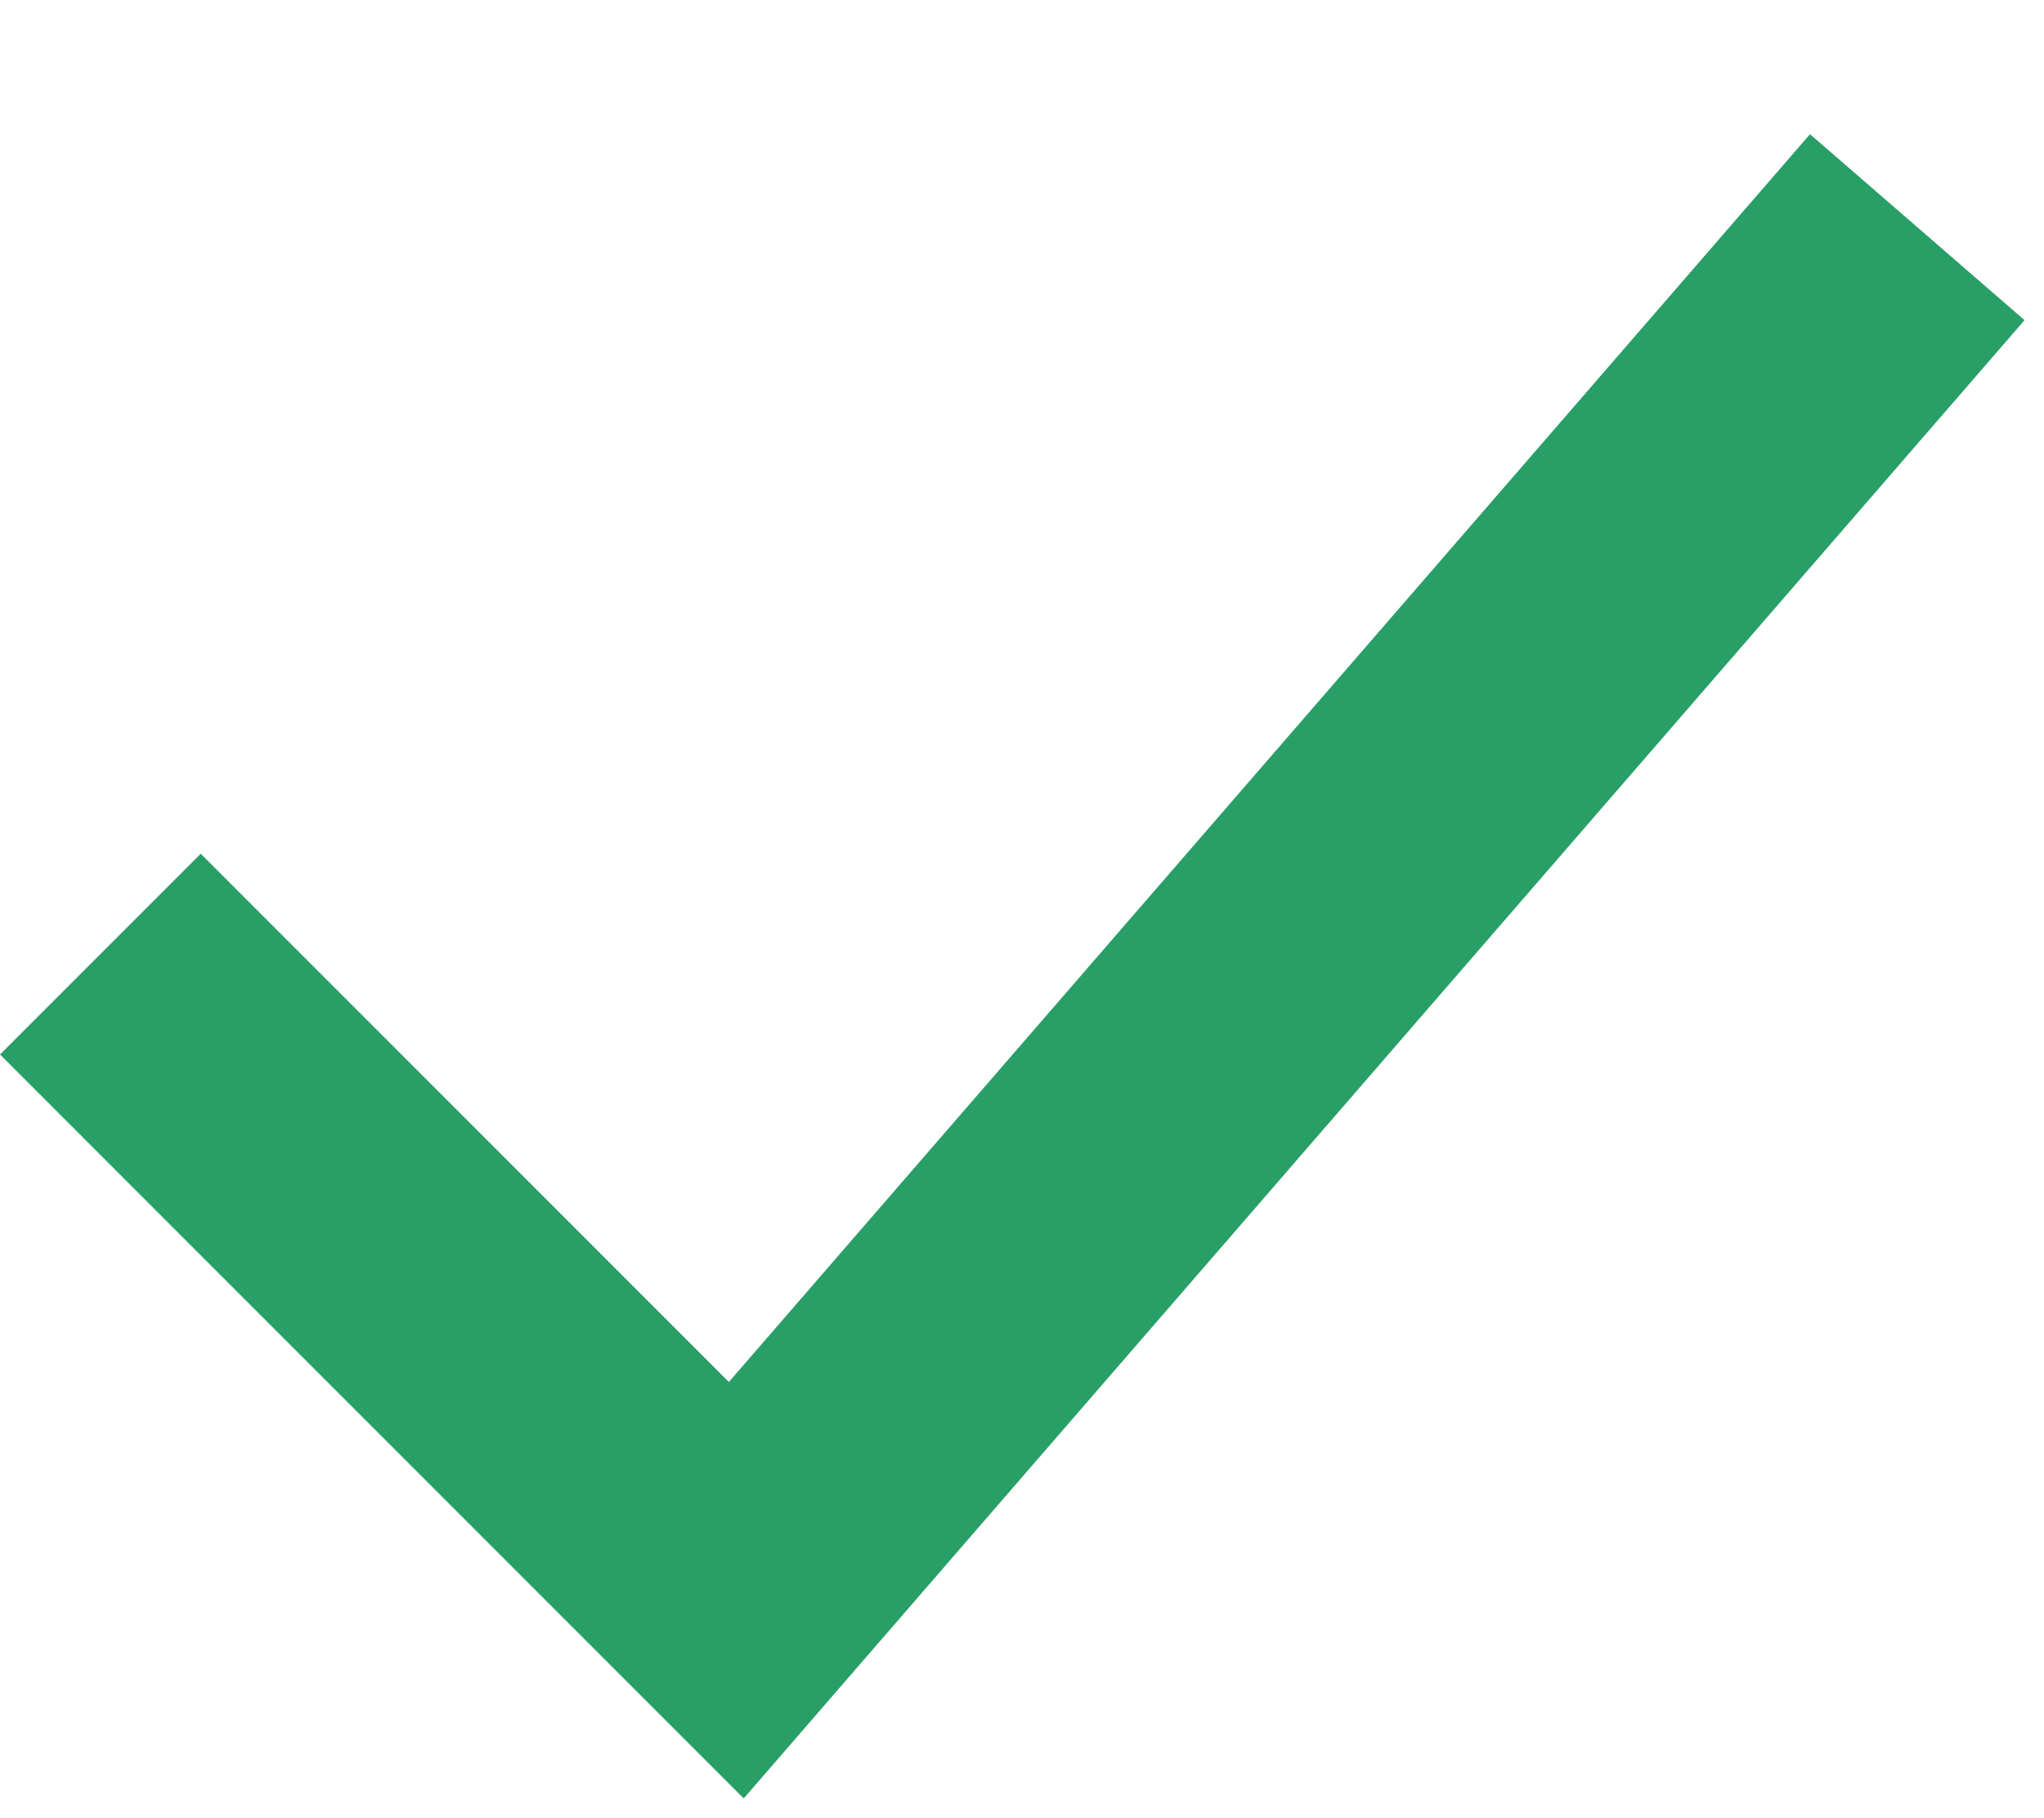
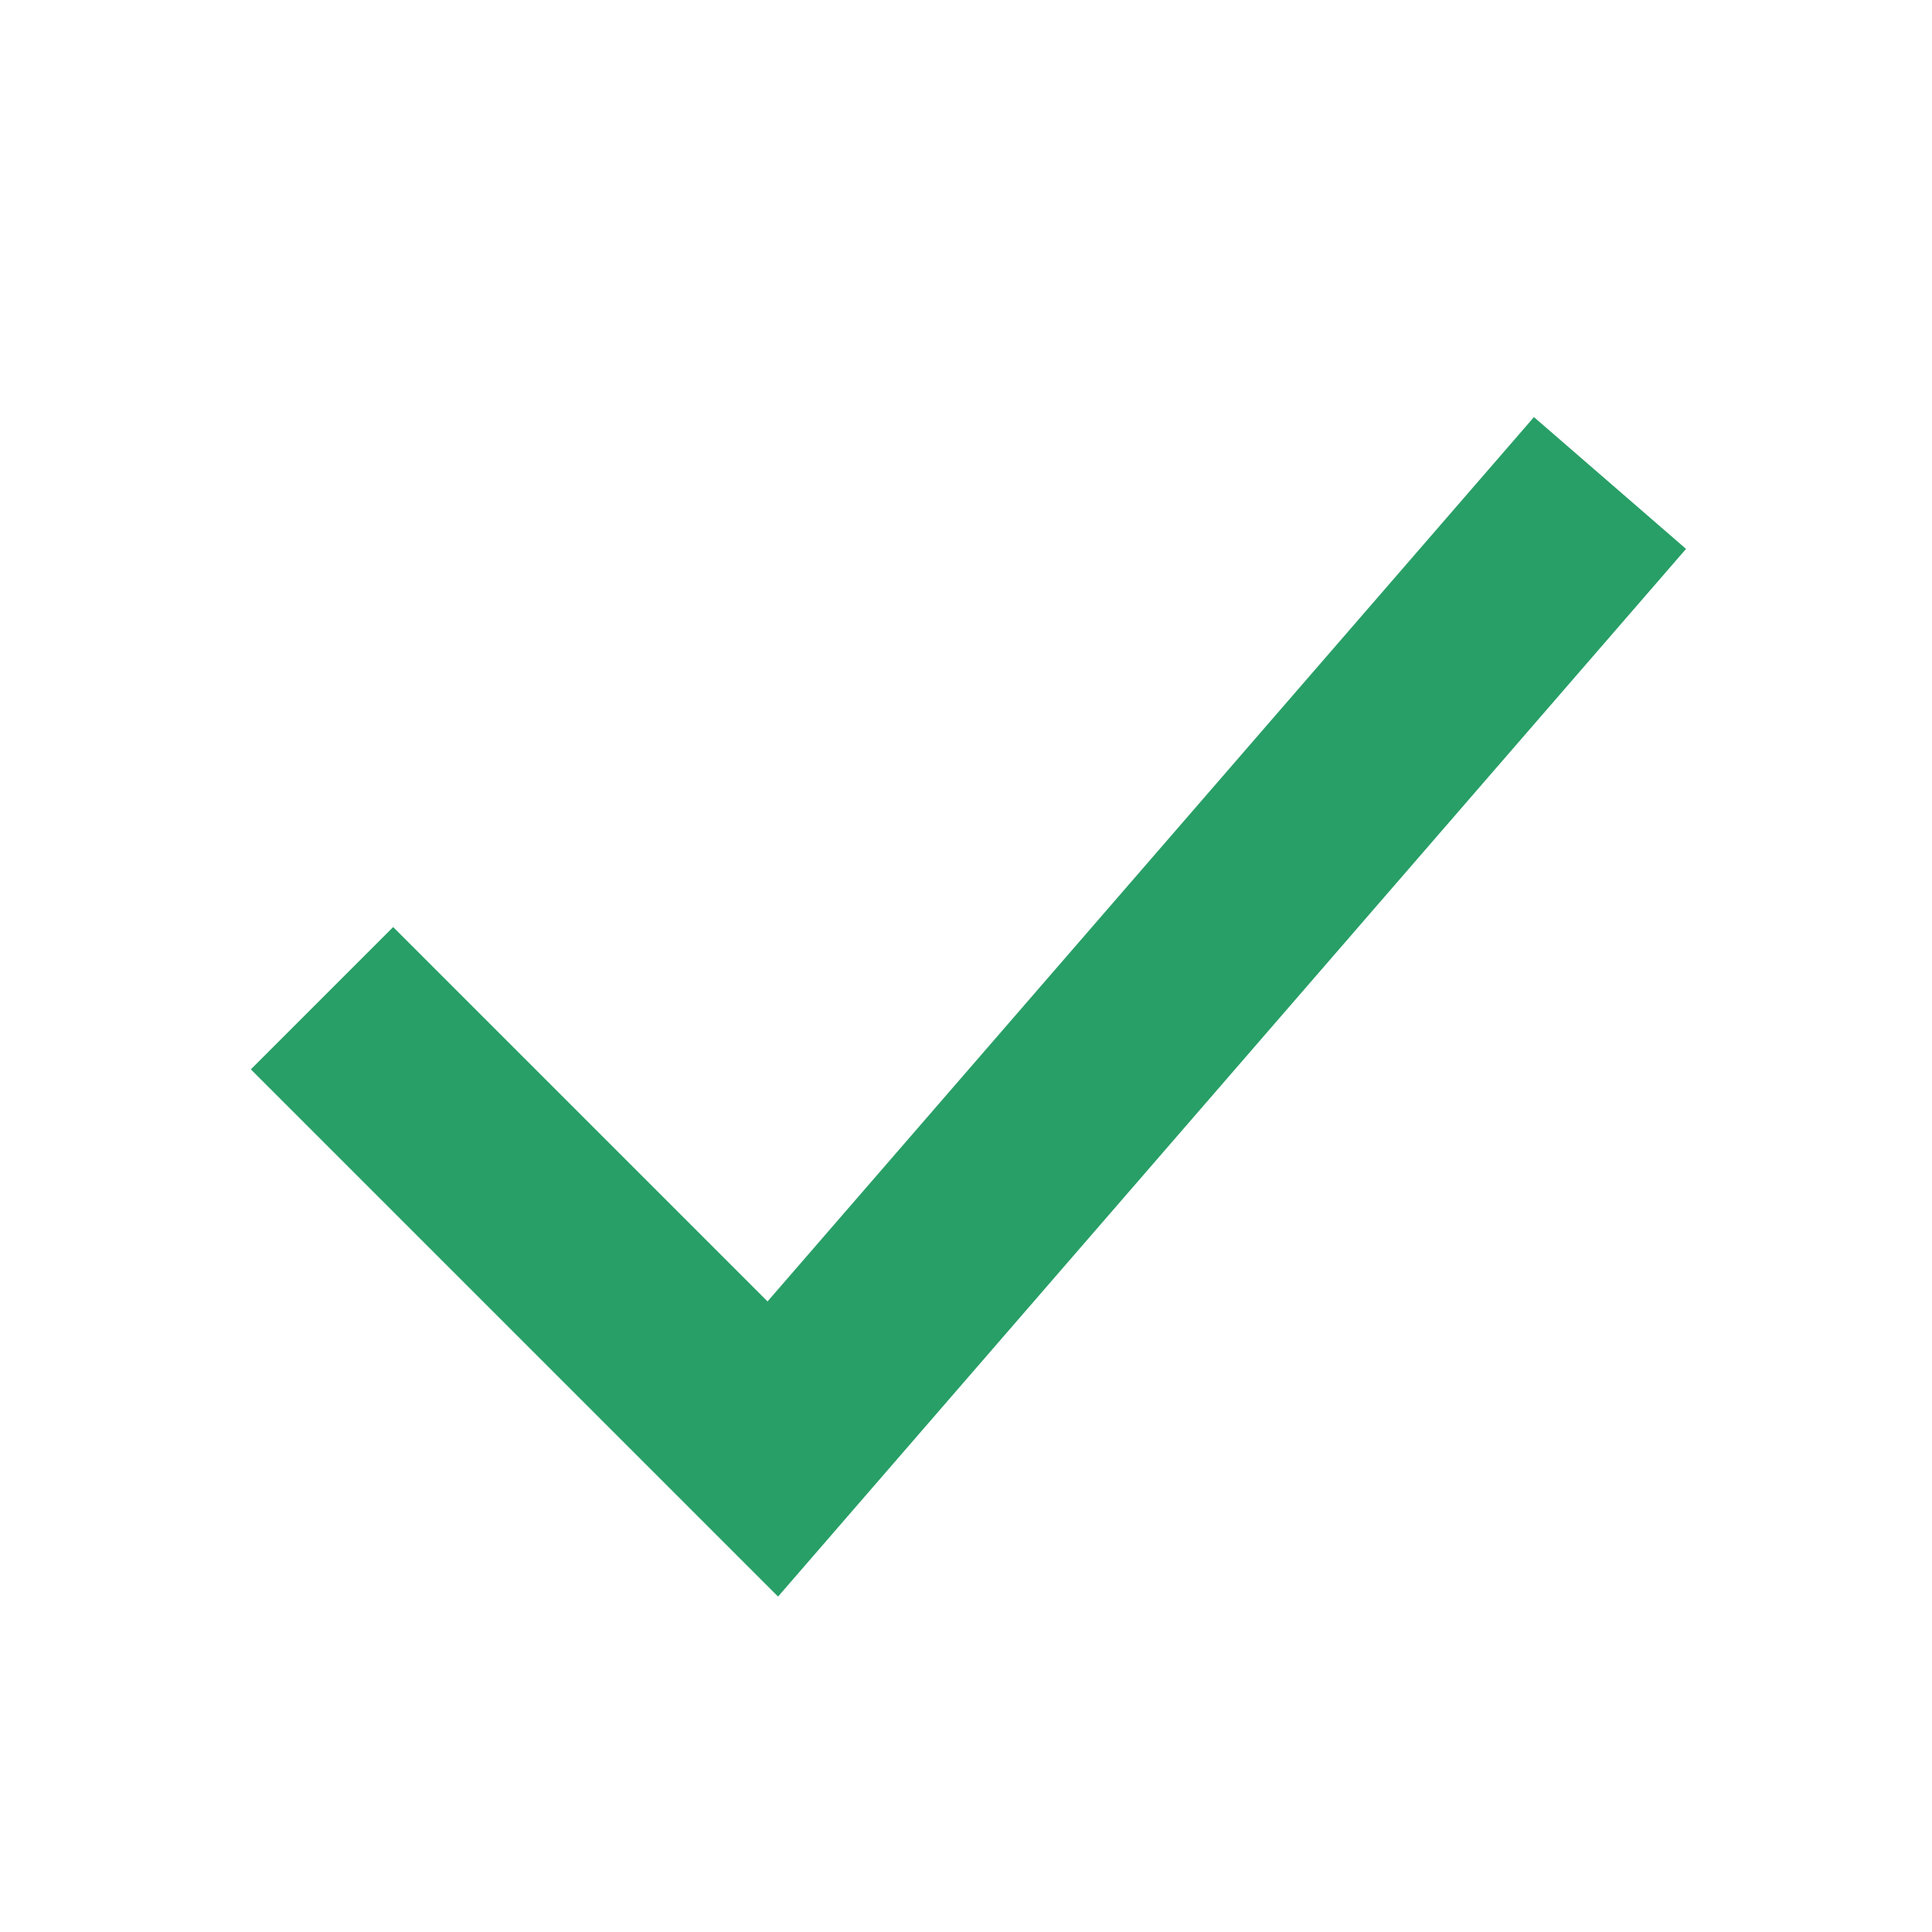
- <svg xmlns="http://www.w3.org/2000/svg" width="18" height="16" viewBox="0 0 18 16" fill="none">
-   <path d="M0.884 8.4L6.484 14L16.884 2" stroke="#289F67" stroke-width="2.5" />
+ <svg xmlns="http://www.w3.org/2000/svg" width="24" height="24" viewBox="0 0 24 24" fill="none">
+   <path d="M4 12.4L9.6 18L20 6" stroke="#289F67" stroke-width="2.5" />
</svg>
